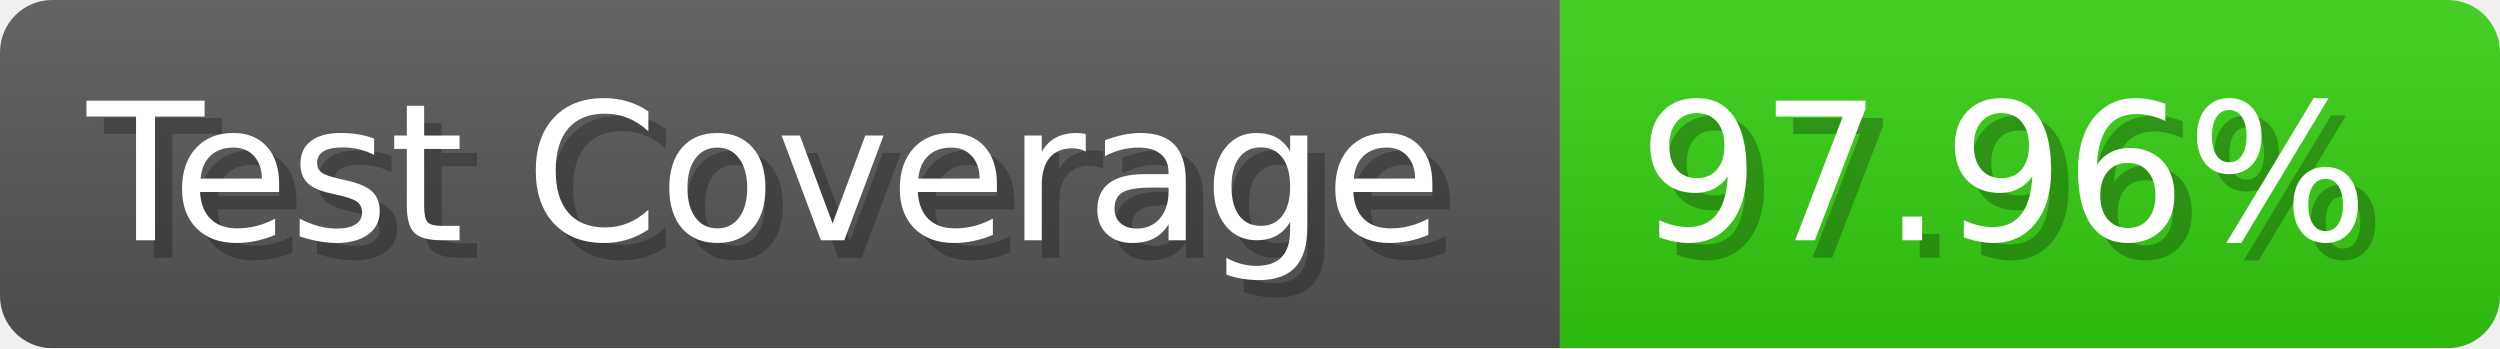
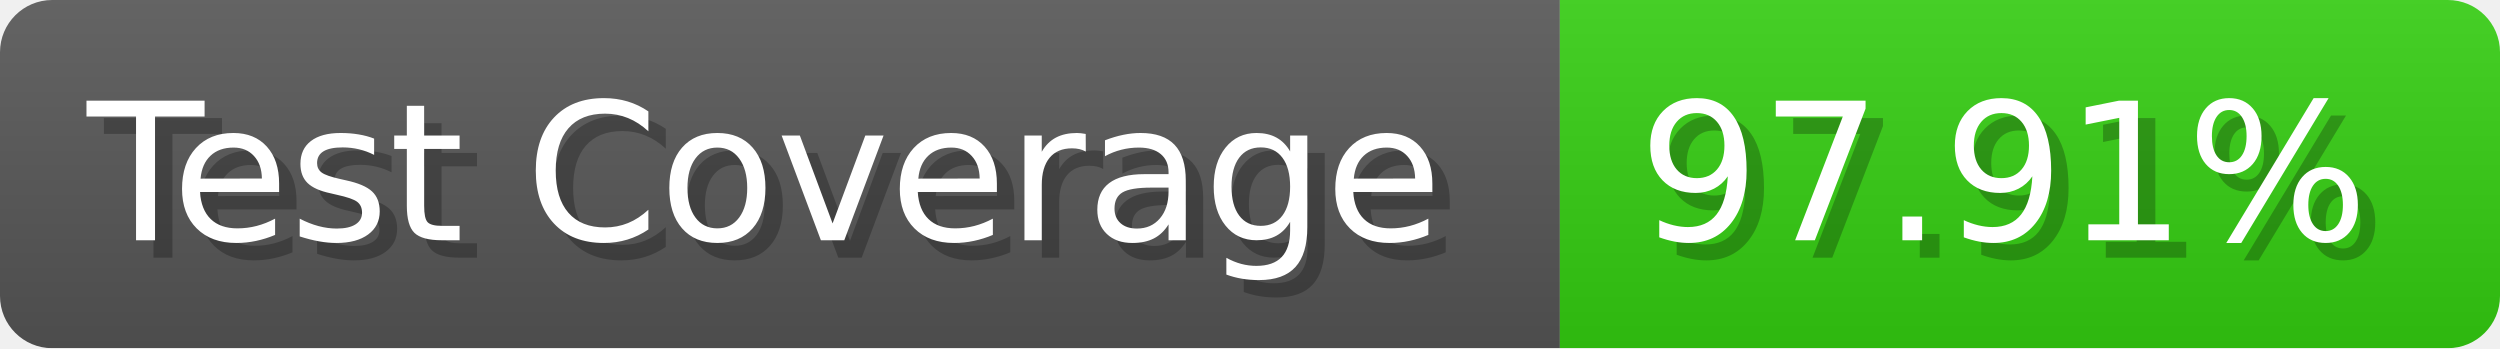
- <svg xmlns="http://www.w3.org/2000/svg" width="143.6" height="20" viewBox="0 0 1436 200" role="img" aria-label="Test Coverage: 97.96%">
+ <svg xmlns="http://www.w3.org/2000/svg" width="143.6" height="20" viewBox="0 0 1436 200" role="img" aria-label="Test Coverage: 97.91%">
  <linearGradient id="a" x2="0" y2="100%">
    <stop offset="0" stop-opacity=".1" stop-color="#EEE" />
    <stop offset="1" stop-opacity=".1" />
  </linearGradient>
  <mask id="m">
    <rect width="1436" height="200" rx="30" fill="#FFF" />
  </mask>
  <g mask="url(#m)">
    <rect width="896" height="200" fill="#555" />
    <rect width="540" height="200" fill="#3C1" x="896" />
    <rect width="1436" height="200" fill="url(#a)" />
  </g>
  <g aria-hidden="true" fill="#fff" text-anchor="start" font-family="Verdana,DejaVu Sans,sans-serif" font-size="110">
    <text x="60" y="148" textLength="796" fill="#000" opacity="0.25">Test Coverage</text>
    <text x="50" y="138" textLength="796">Test Coverage</text>
-     <text x="951" y="148" textLength="440" fill="#000" opacity="0.25">97.96%</text>
-     <text x="941" y="138" textLength="440">97.96%</text>
+     <text x="951" y="148" textLength="440" fill="#000" opacity="0.25">97.91%</text>
+     <text x="941" y="138" textLength="440">97.91%</text>
  </g>
</svg>
